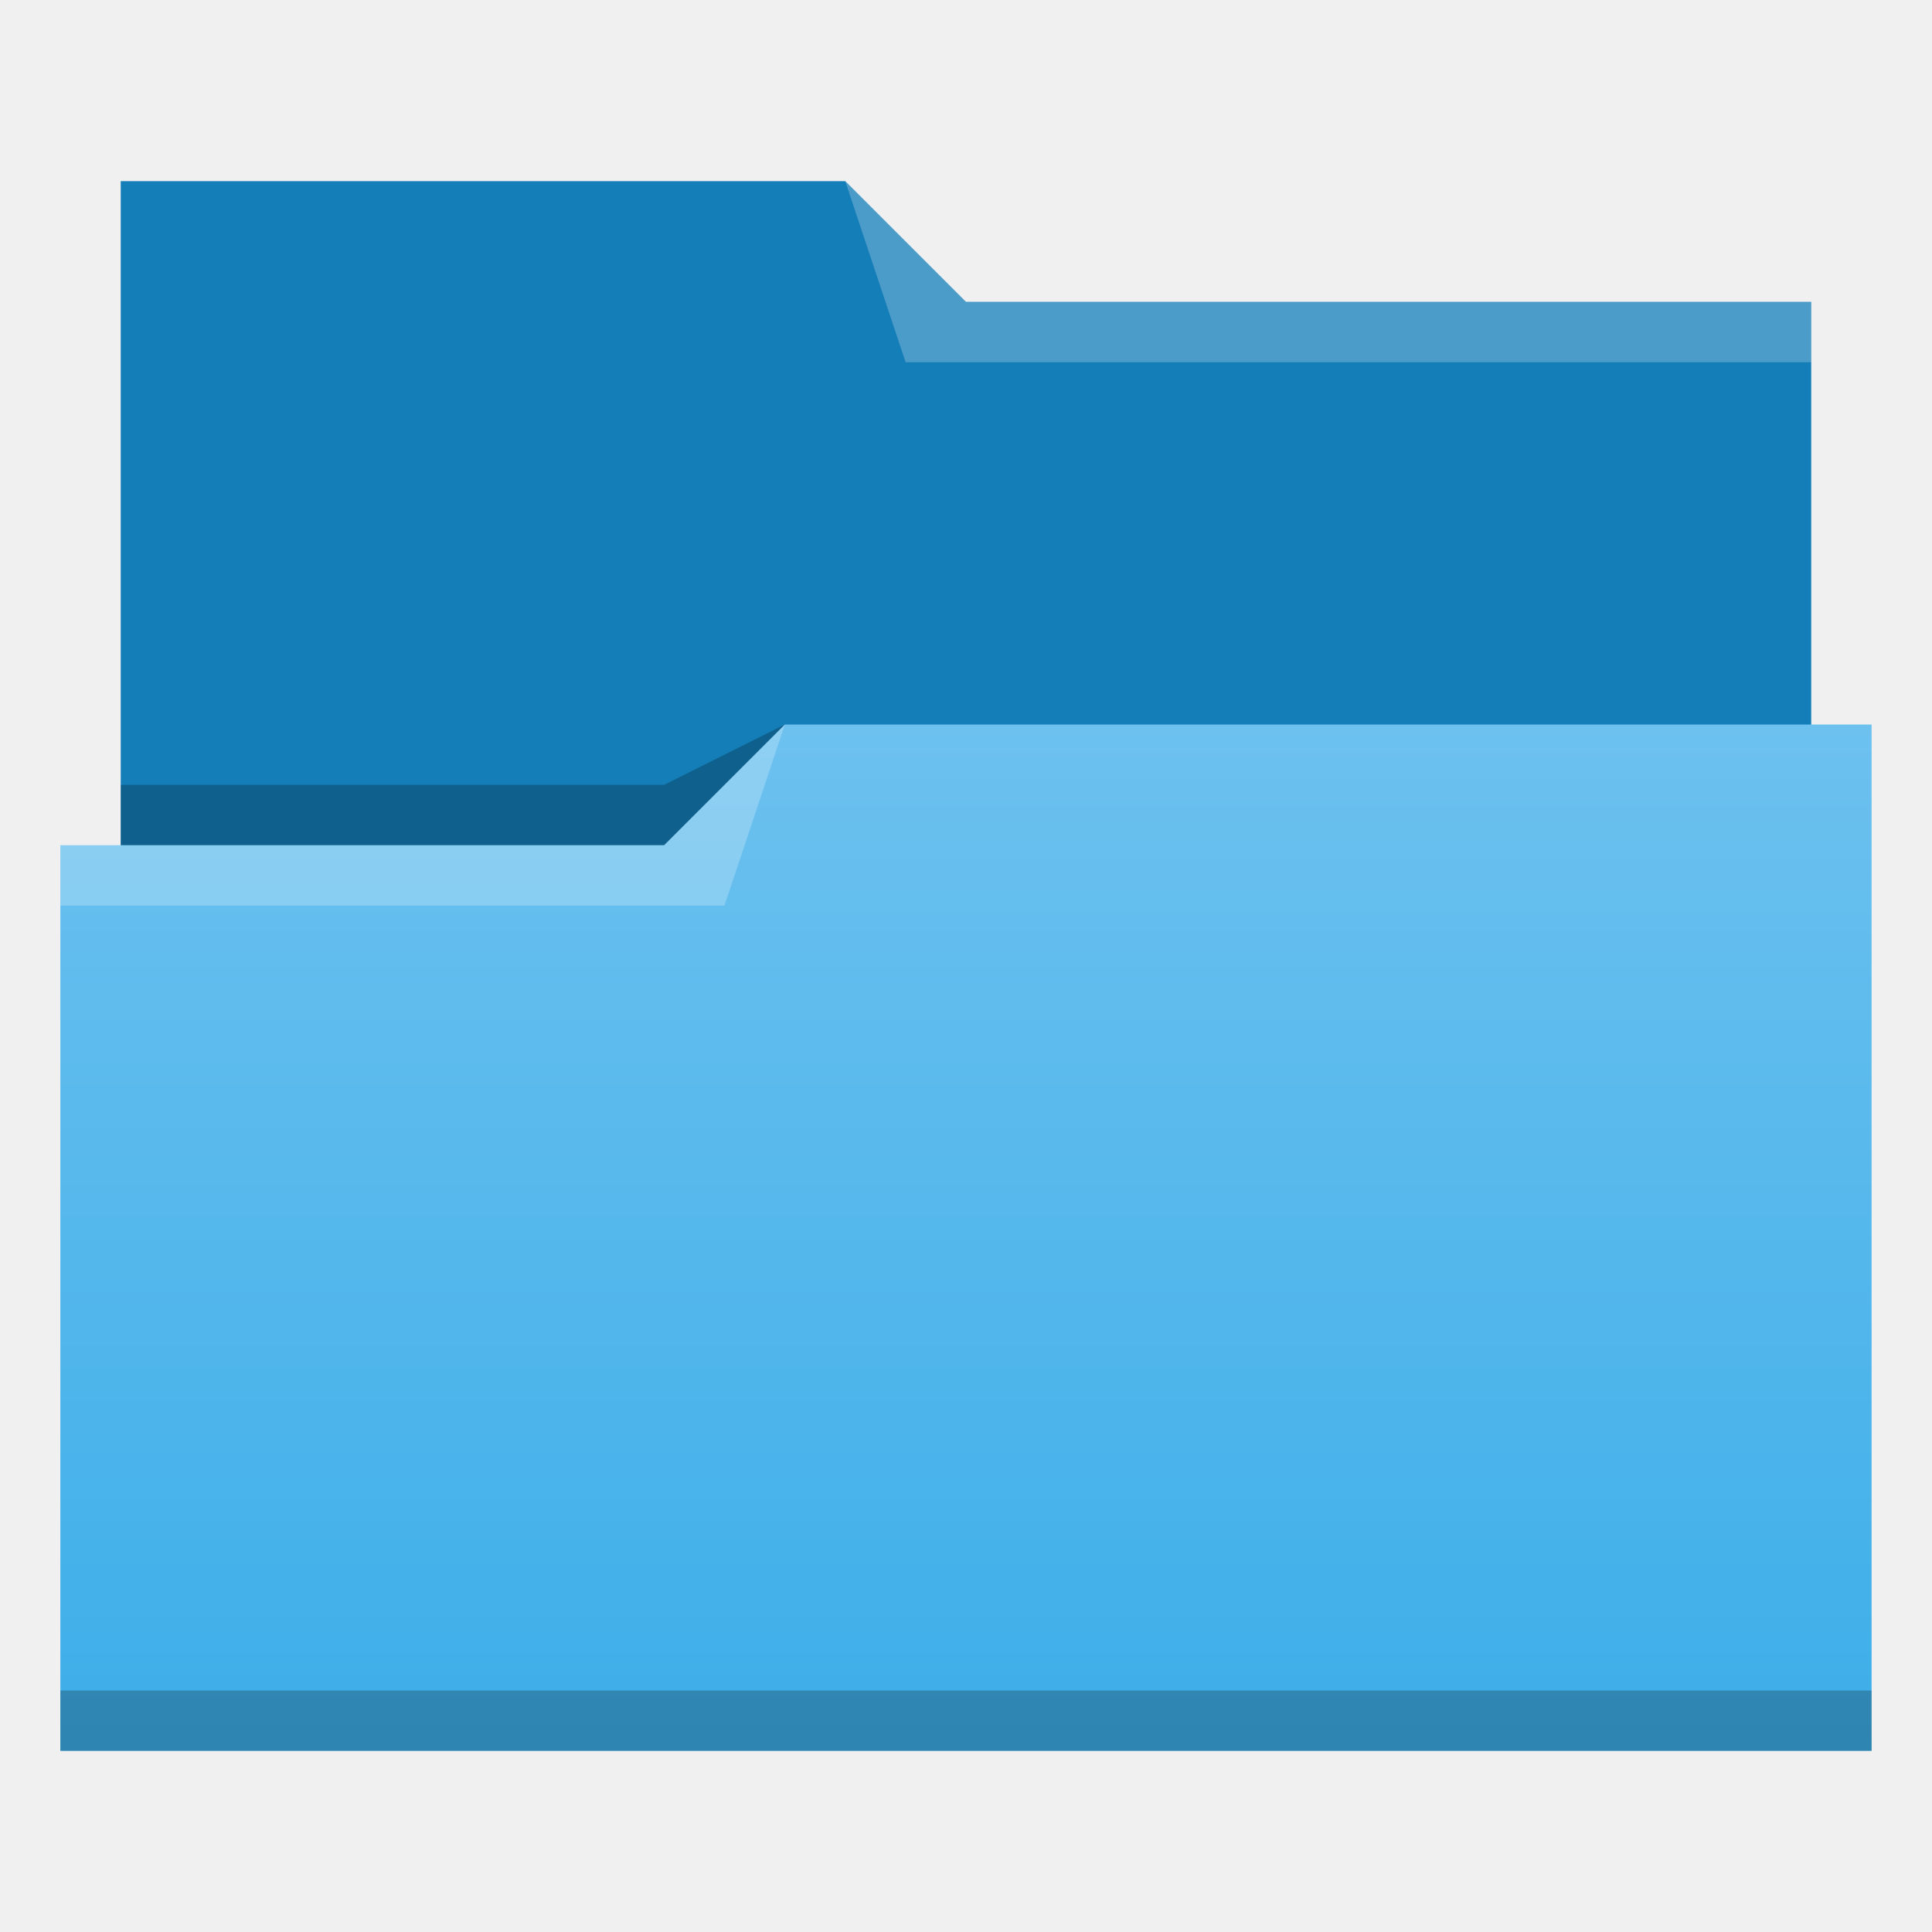
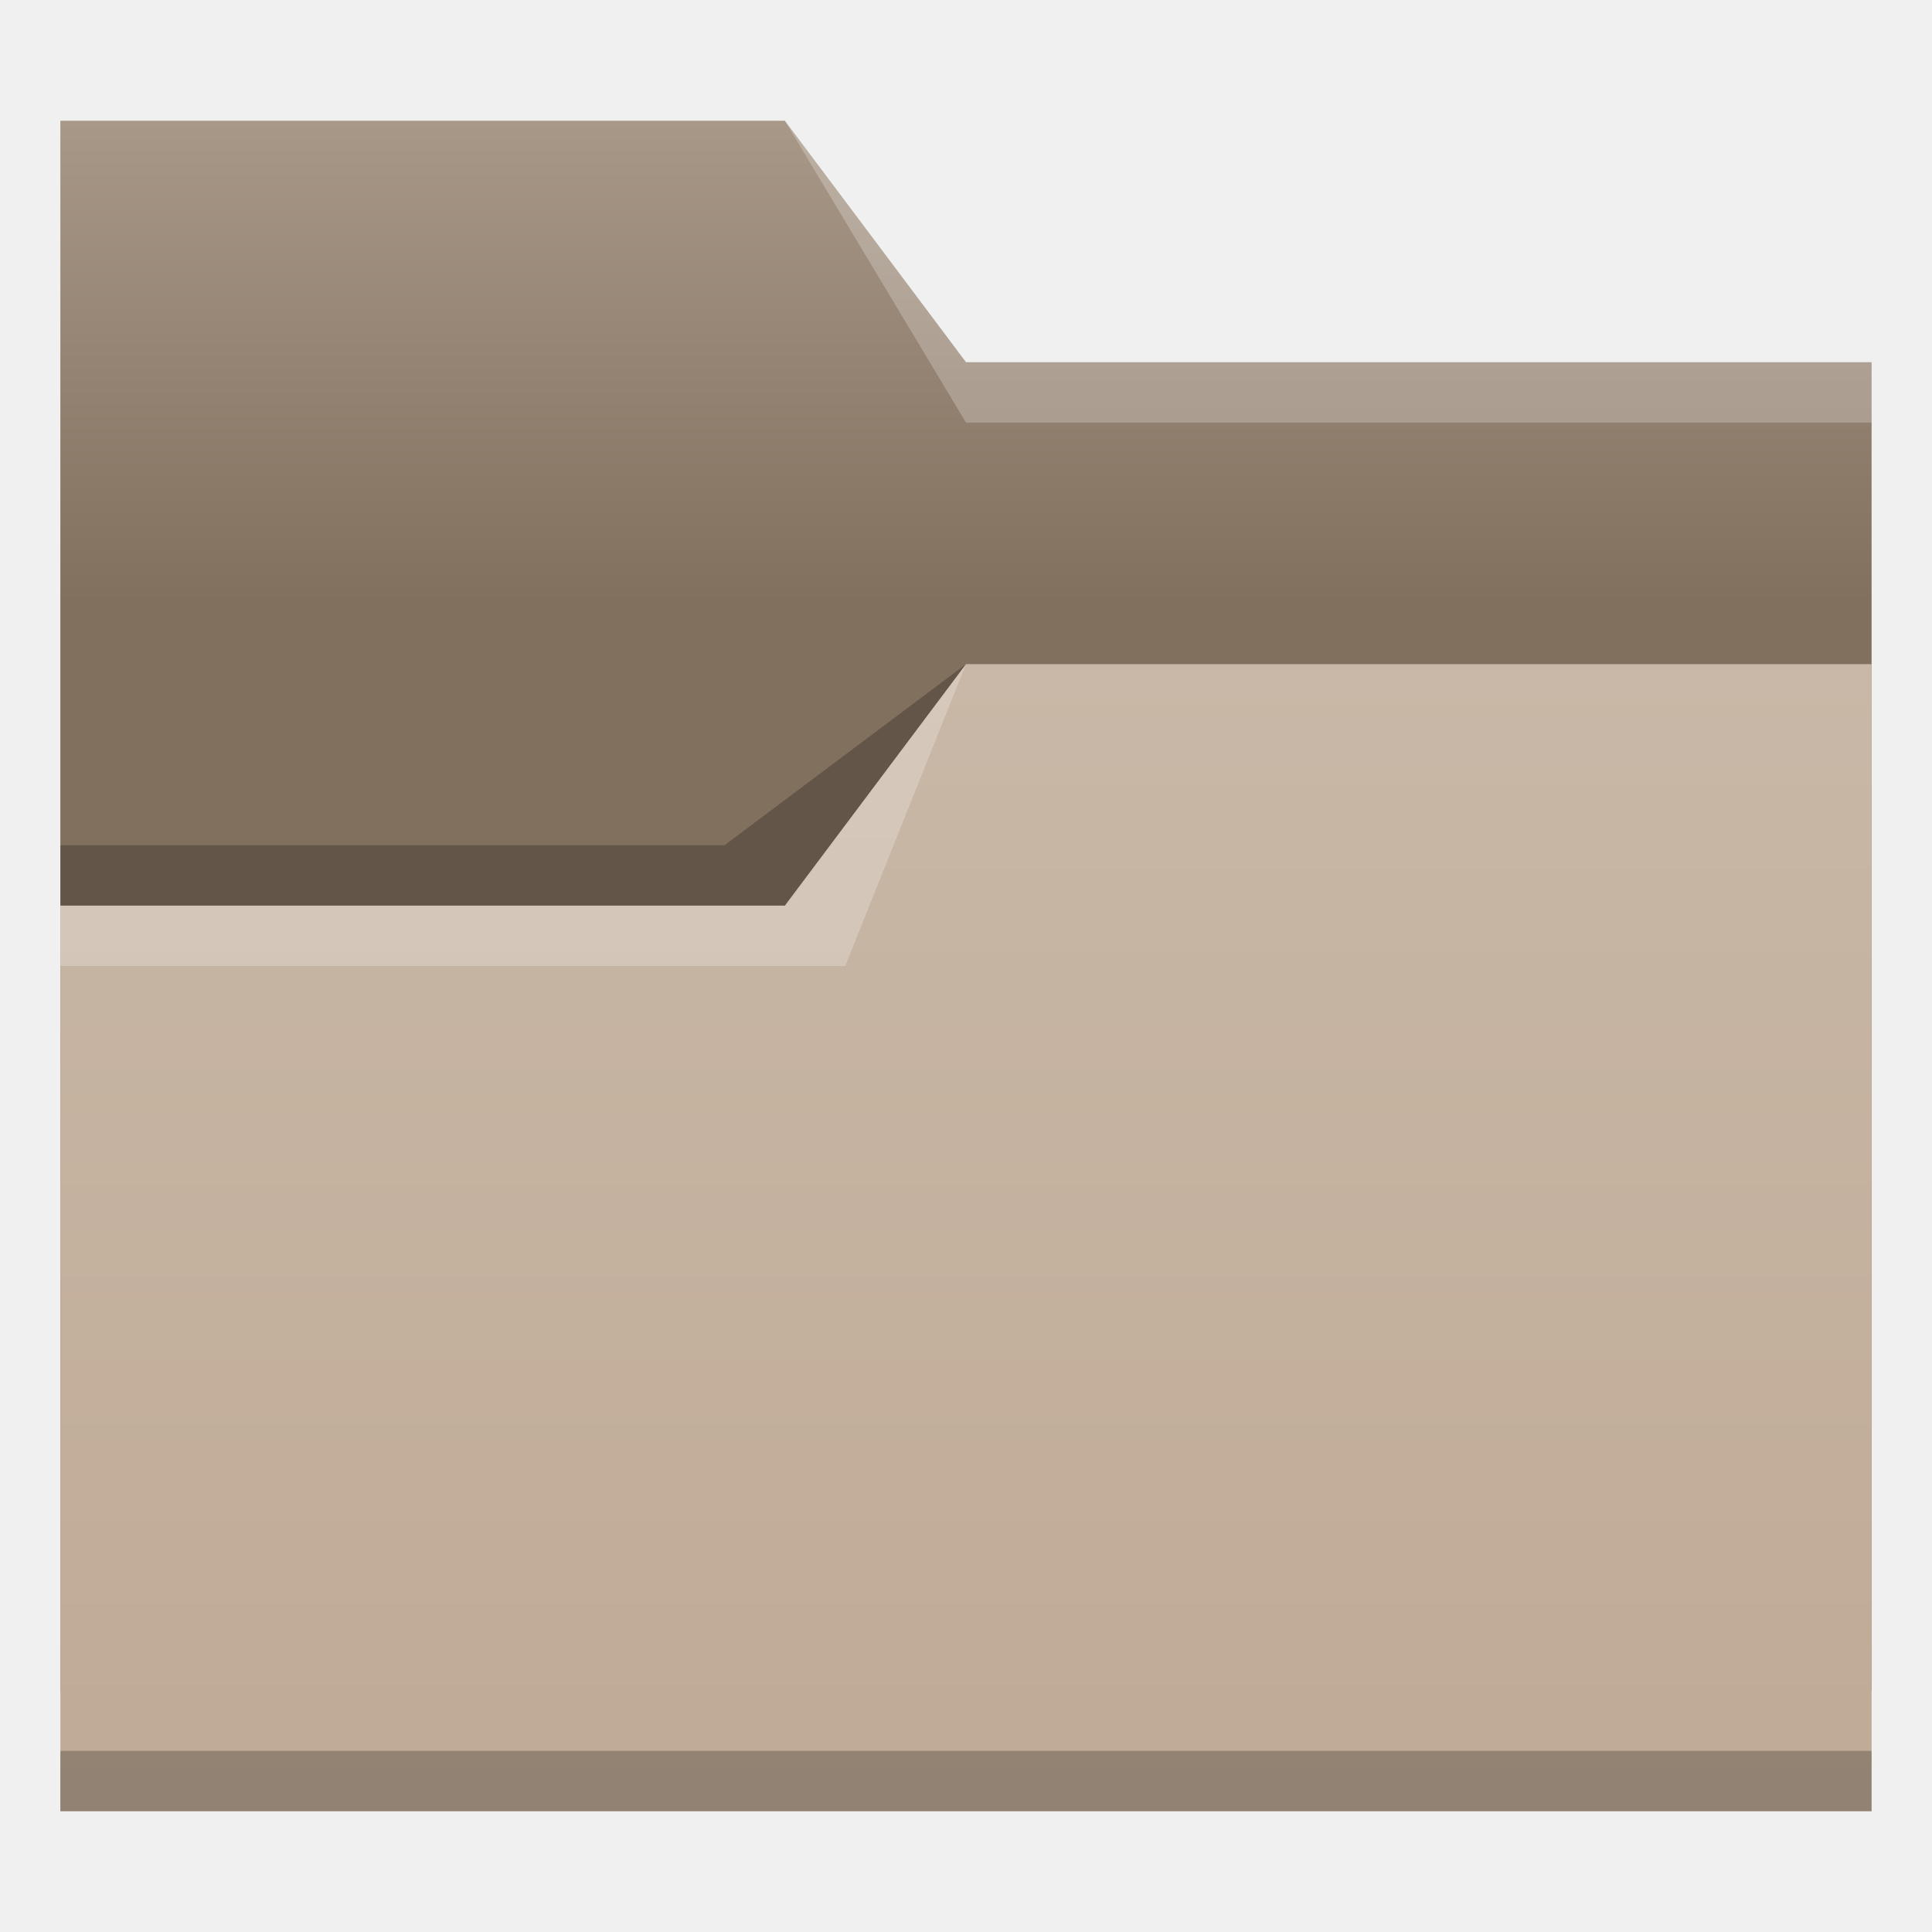
- <svg xmlns="http://www.w3.org/2000/svg" xmlns:xlink="http://www.w3.org/1999/xlink" width="32" version="1.1" height="32" viewBox="0 0 32 32">
+ <svg xmlns="http://www.w3.org/2000/svg" xmlns:xlink="http://www.w3.org/1999/xlink" width="32" version="1.1" height="32" viewBox="0 0 32 32" id="svg2">
  <defs id="defs5455">
+     <linearGradient id="linearGradient835">
+       <stop style="stop-color:#82705e;stop-opacity:1;" offset="0" id="stop831" />
+       <stop style="stop-color:#a89888;stop-opacity:1" offset="1" id="stop833" />
+     </linearGradient>
+     <linearGradient id="linearGradient4172-7-9">
+       <stop style="stop-color:#4183d7" id="stop4174-9-8" />
+       <stop offset="1" style="stop-color:#5b94df" id="stop4176-4-6" />
+     </linearGradient>
+     <linearGradient xlink:href="#linearGradient4172-5" id="linearGradient4208" gradientUnits="userSpaceOnUse" x1="430.105" y1="541.798" x2="430.105" y2="495.798" gradientTransform="matrix(0.5172413,0,0,0.5,185.1035,278.899)" />
    <linearGradient id="linearGradient4172-5">
-       <stop style="stop-color:#3daee9" id="stop4174-6" />
-       <stop offset="1" style="stop-color:#6cc1ef" id="stop4176-6" />
+       <stop style="stop-color:#bda792" id="stop4174-6" />
+       <stop offset="1" style="stop-color:#c9b8a7" id="stop4176-6" />
    </linearGradient>
-     <linearGradient id="linearGradient4342" xlink:href="#linearGradient4172-5" y1="29" y2="12" gradientUnits="userSpaceOnUse" x2="0" gradientTransform="matrix(1 0 0 1 384.5714 515.798)" />
+     <linearGradient xlink:href="#linearGradient835" id="linearGradient837" x1="406.571" y1="525.798" x2="406.571" y2="517.798" gradientUnits="userSpaceOnUse" />
  </defs>
-   <g id="layer1" transform="matrix(1 0 0 1 -384.5714 -515.798)">
-     <path style="fill:#147eb8;fill-rule:evenodd" id="path4308" d="m 386.571,518.798 0,13 0,1 28,0 0,-12 -14,0 -2,-2 z" />
-     <path style="fill-opacity:0.235;fill-rule:evenodd" id="path4306" d="m 397.571,527.798 -2,1 -9,0 0,1 7,0 3,0 z" />
-     <path style="fill:url(#linearGradient4342)" id="rect4294" d="m 397.571,527.798 -2,2 -9,0 -1,0 0,15 11,0 1,0 18,0 0,-17 z" />
-     <path style="fill:#ffffff;fill-opacity:0.235;fill-rule:evenodd" id="path4304" d="m 397.571,527.798 -2,2 -10,0 0,1 11,0 z" />
-     <path style="fill:#ffffff;fill-opacity:0.235;fill-rule:evenodd" id="path4310" d="m 398.571,518.798 1,3 15,0 0,-1 -14,0 z" />
-     <rect width="30" x="385.571" y="543.798" height="1" style="fill-opacity:0.235" id="rect4292" />
+   <g id="layer1" transform="translate(-384.5714,-515.798)">
+     <path style="fill:url(#linearGradient837);fill-opacity:1;fill-rule:evenodd;stroke:none;stroke-width:1px;stroke-linecap:butt;stroke-linejoin:miter;stroke-opacity:1" d="m 385.571,517.798 h 12 l 3,4 h 15 v 22 h -30 z" id="path4182" />
+     <path style="fill:url(#linearGradient4208);fill-opacity:1;fill-rule:evenodd;stroke:none;stroke-width:1px;stroke-linecap:butt;stroke-linejoin:miter;stroke-opacity:1" d="m 385.571,530.798 h 12 l 3,-4 h 15 l -1e-5,19 h -30 z" id="path4186" />
+     <path style="fill-opacity:0.235" id="path4192" d="m 385.571,544.798 v 1 h 0.517 28.966 0.517 v -1 h -0.517 -28.966 z" />
+     <path d="m 385.571,530.798 v 1 h 13 l 2,-5 -3,4 z" id="path4224" style="fill:#ffffff;fill-opacity:0.235;fill-rule:evenodd" />
+     <path d="m 400.571,526.798 -4,3 h -11 v 1 h 7 5 z" id="path4306-3" style="fill-opacity:0.235;fill-rule:evenodd" />
+     <path style="fill:#ffffff;fill-opacity:0.235;fill-rule:evenodd" id="path4204" d="m 397.571,517.798 3,5 h 15 v -1 h -15 z" />
  </g>
</svg>
